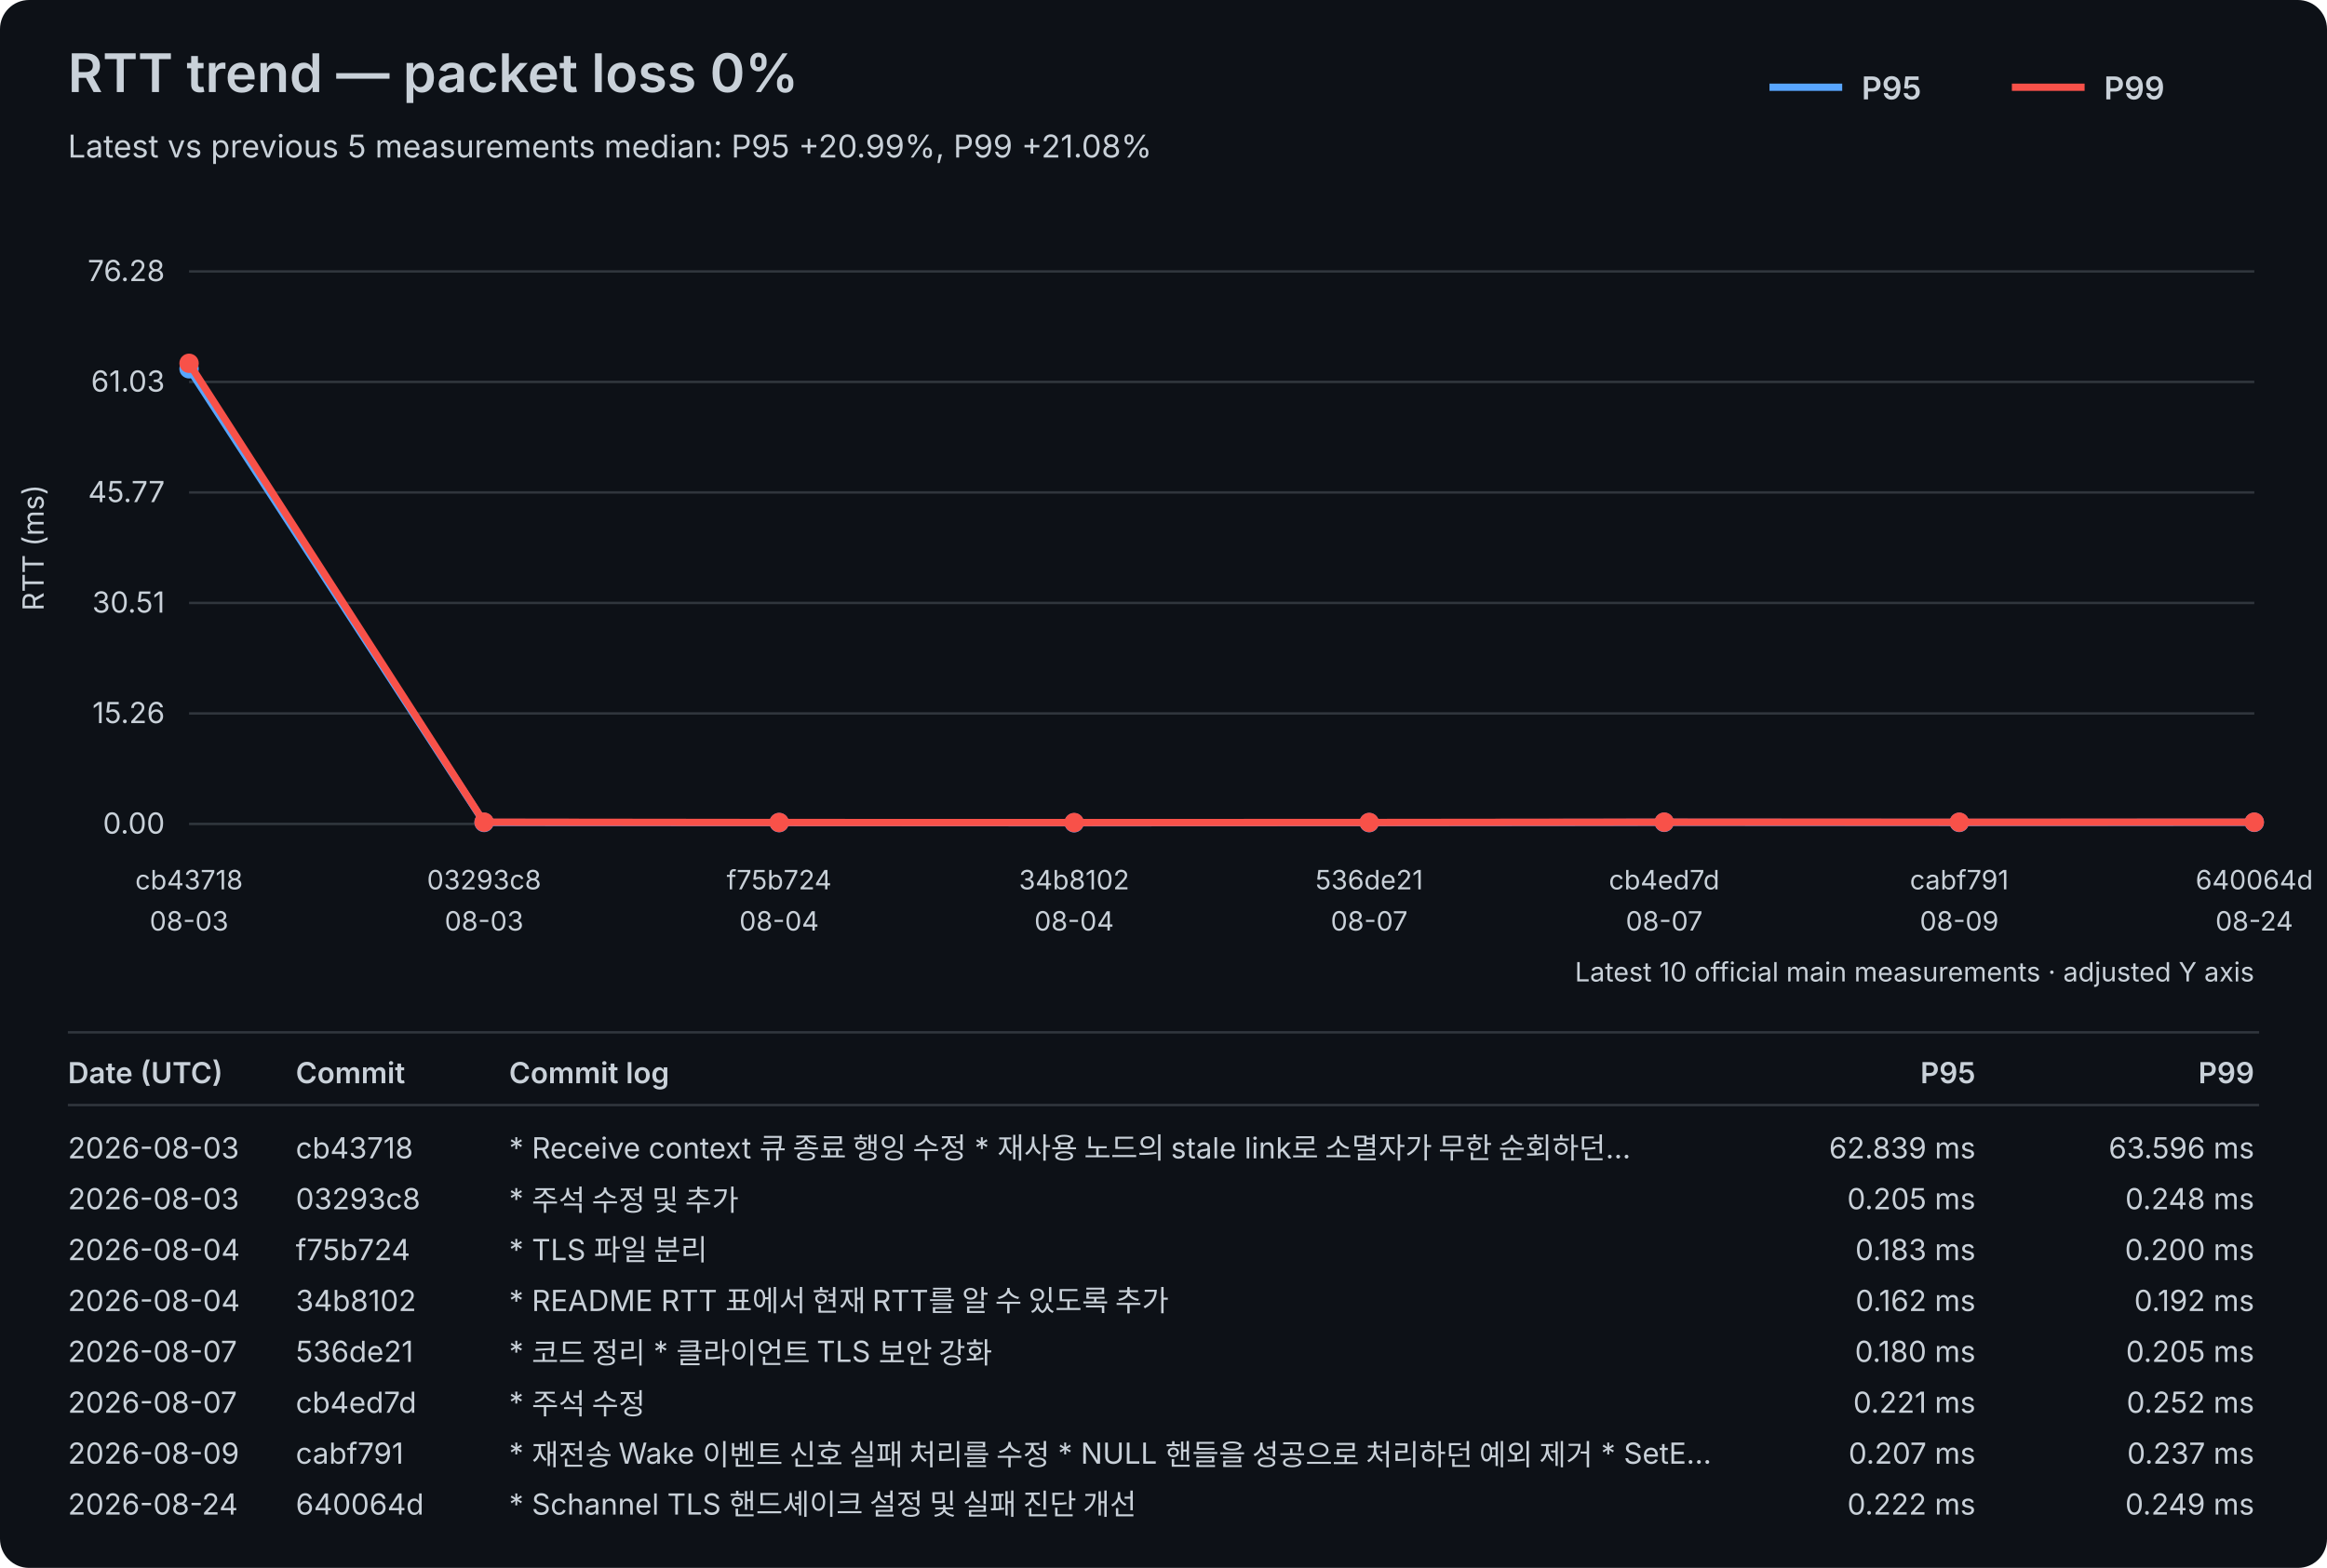
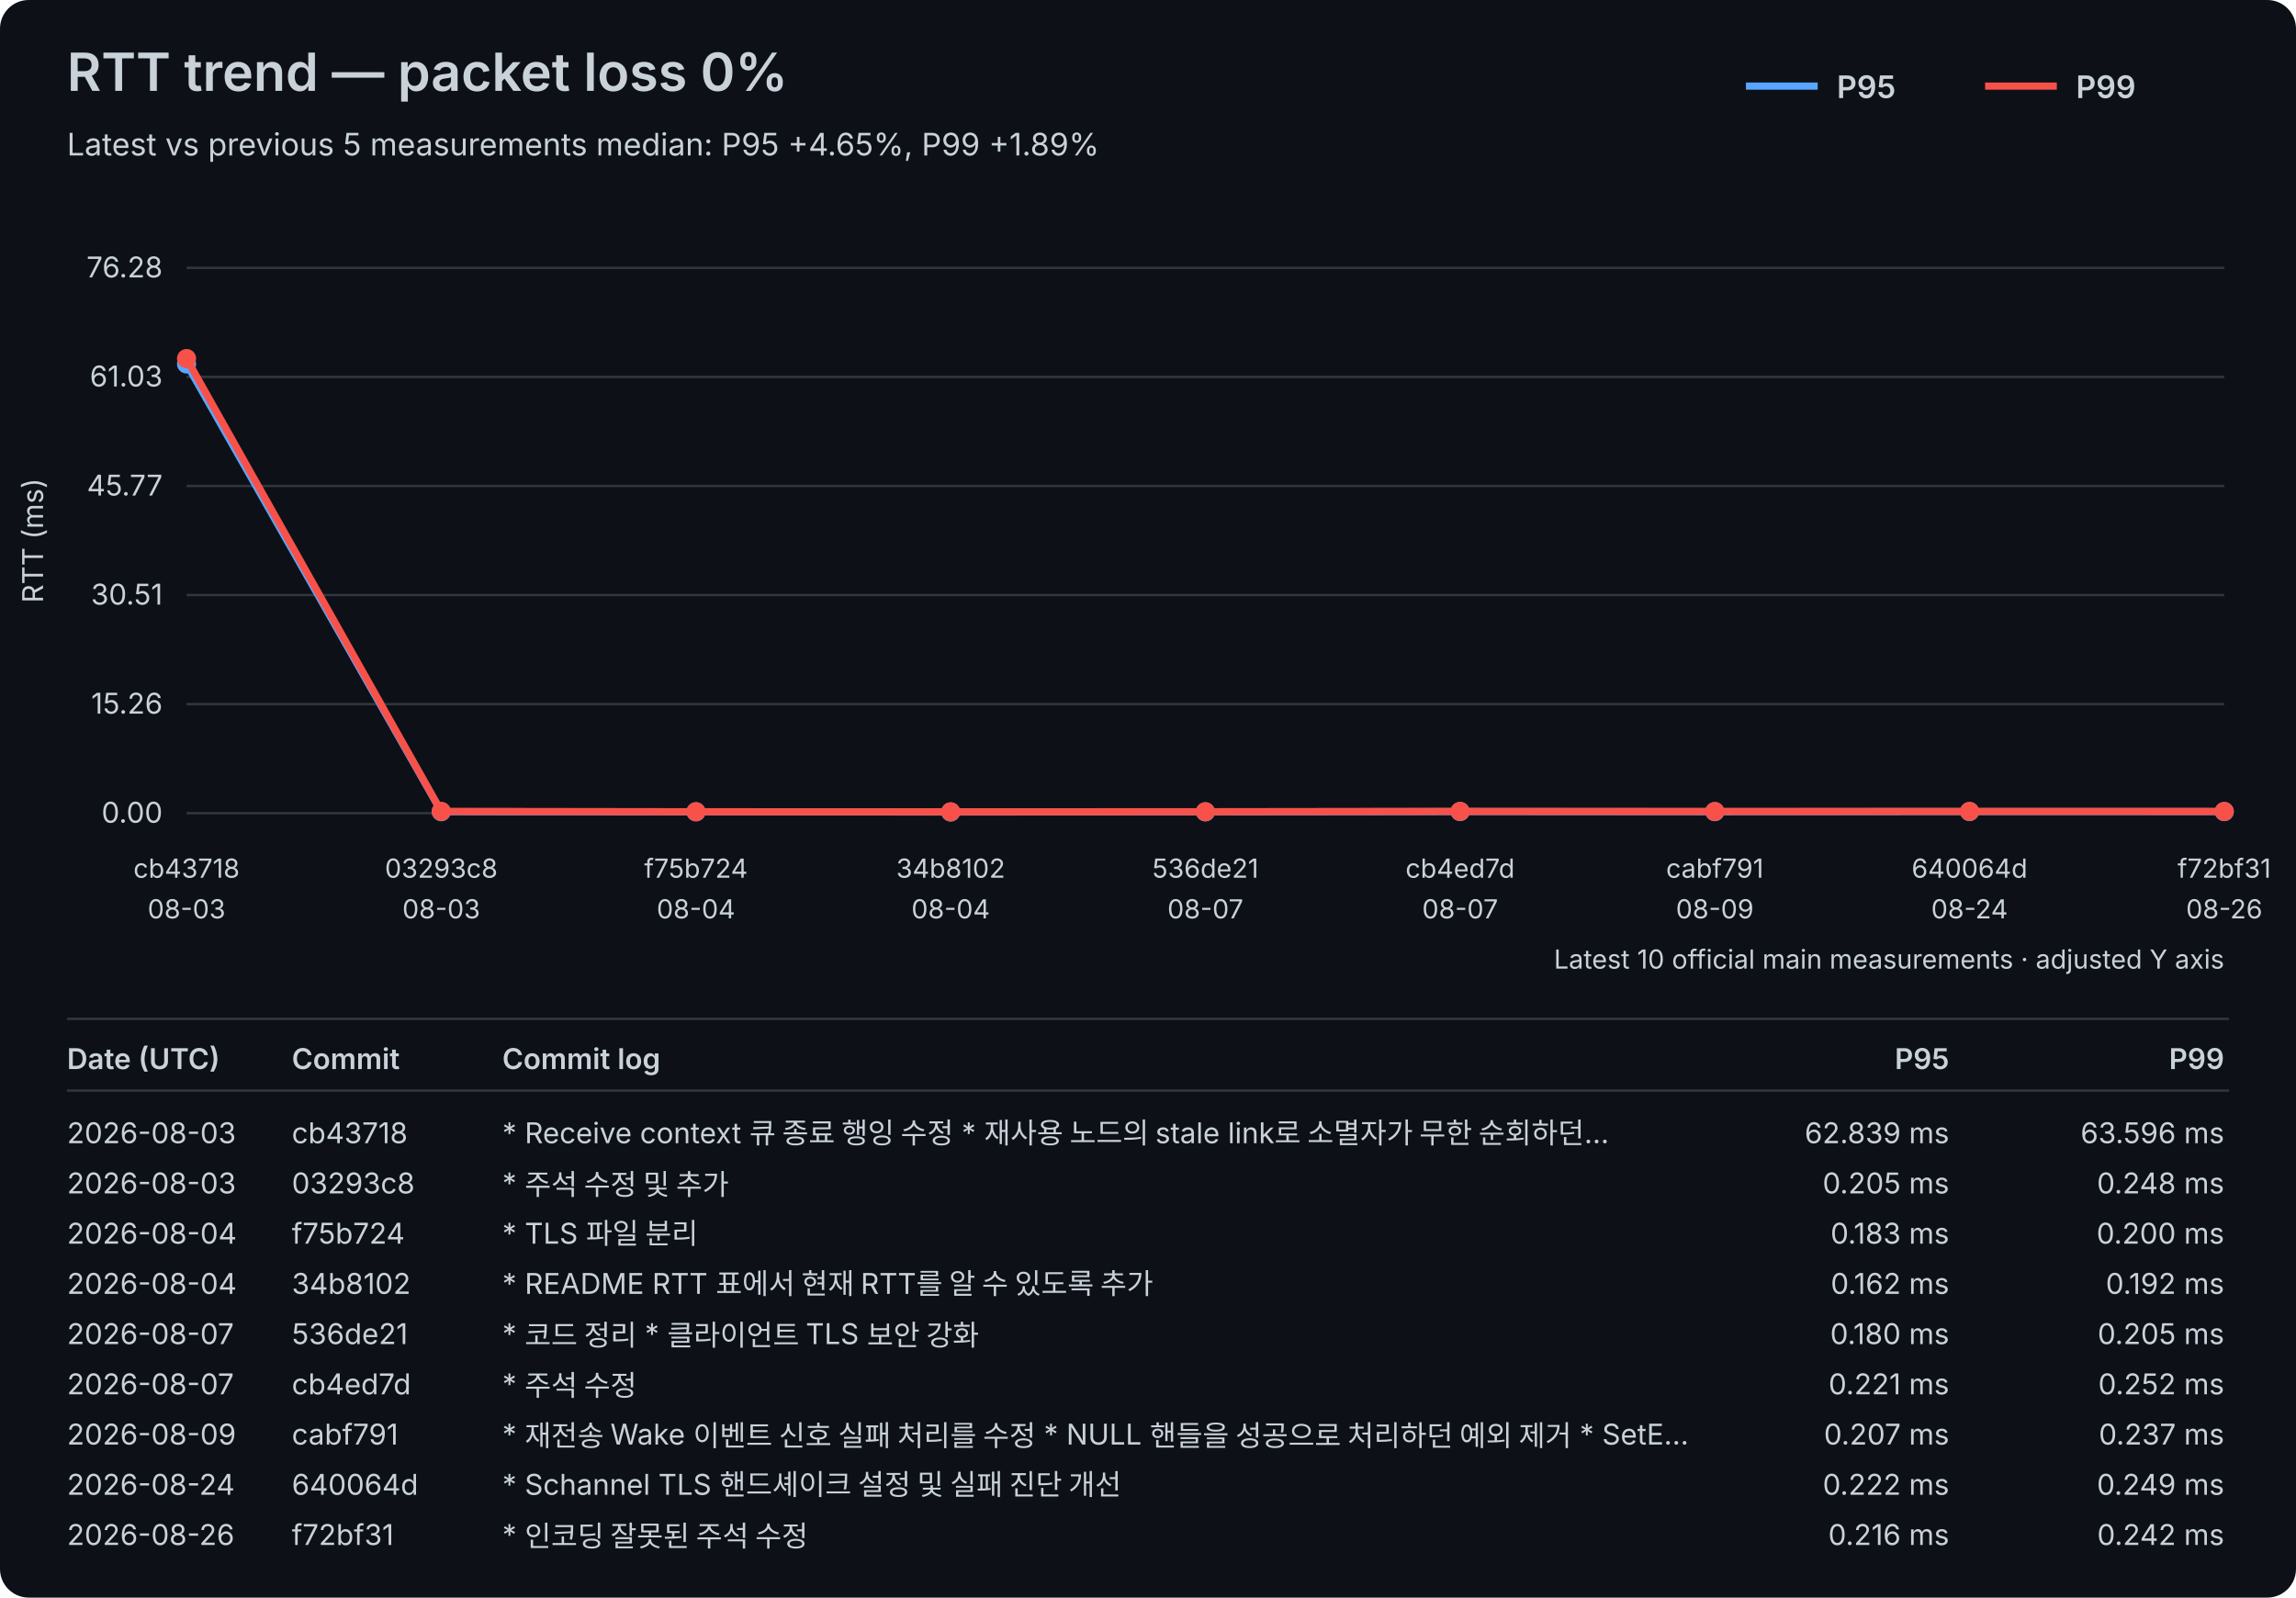
- <svg xmlns="http://www.w3.org/2000/svg" width="960" height="647" viewBox="0 0 960 647">
+ <svg xmlns="http://www.w3.org/2000/svg" width="960" height="668" viewBox="0 0 960 668">
  <rect width="100%" height="100%" fill="#0d1117" rx="12" />
  <style>text{font-family:-apple-system,BlinkMacSystemFont,"Segoe UI",sans-serif;fill:#c9d1d9}.axis{font-size:12px}.label{font-size:11px}.title{font-size:22px;font-weight:600}.subtitle{font-size:13px}.legend{font-size:13px;font-weight:600}.table-header{font-size:12px;font-weight:600}.table-row{font-size:12px}</style>
  <text x="28" y="38" class="title">RTT trend — packet loss 0%</text>
-   <text x="28" y="65" class="subtitle">Latest vs previous 5 measurements median: P95 +20.99%, P99 +21.08%</text>
+   <text x="28" y="65" class="subtitle">Latest vs previous 5 measurements median: P95 +4.65%, P99 +1.89%</text>
  <line x1="730" y1="36" x2="760" y2="36" stroke="#58a6ff" stroke-width="3" />
  <text x="768" y="41" class="legend">P95</text>
  <line x1="830" y1="36" x2="860" y2="36" stroke="#f85149" stroke-width="3" />
  <text x="868" y="41" class="legend">P99</text>
  <line x1="78" y1="340.00" x2="930" y2="340.00" stroke="#30363d" stroke-width="1" />
  <text x="68" y="344.00" text-anchor="end" class="axis">0.00</text>
  <line x1="78" y1="294.40" x2="930" y2="294.40" stroke="#30363d" stroke-width="1" />
  <text x="68" y="298.40" text-anchor="end" class="axis">15.26</text>
  <line x1="78" y1="248.80" x2="930" y2="248.80" stroke="#30363d" stroke-width="1" />
  <text x="68" y="252.80" text-anchor="end" class="axis">30.51</text>
  <line x1="78" y1="203.20" x2="930" y2="203.20" stroke="#30363d" stroke-width="1" />
  <text x="68" y="207.20" text-anchor="end" class="axis">45.77</text>
  <line x1="78" y1="157.60" x2="930" y2="157.60" stroke="#30363d" stroke-width="1" />
  <text x="68" y="161.60" text-anchor="end" class="axis">61.03</text>
  <line x1="78" y1="112.00" x2="930" y2="112.00" stroke="#30363d" stroke-width="1" />
  <text x="68" y="116.00" text-anchor="end" class="axis">76.28</text>
  <text x="18" y="226.00" transform="rotate(-90 18 226.00)" text-anchor="middle" class="axis">RTT (ms)</text>
  <text x="78.00" y="367" text-anchor="middle" class="label">cb43718</text>
  <text x="78.00" y="384" text-anchor="middle" class="label">08-03</text>
-   <text x="199.71" y="367" text-anchor="middle" class="label">03293c8</text>
-   <text x="199.71" y="384" text-anchor="middle" class="label">08-03</text>
-   <text x="321.43" y="367" text-anchor="middle" class="label">f75b724</text>
-   <text x="321.43" y="384" text-anchor="middle" class="label">08-04</text>
-   <text x="443.14" y="367" text-anchor="middle" class="label">34b8102</text>
-   <text x="443.14" y="384" text-anchor="middle" class="label">08-04</text>
-   <text x="564.86" y="367" text-anchor="middle" class="label">536de21</text>
-   <text x="564.86" y="384" text-anchor="middle" class="label">08-07</text>
-   <text x="686.57" y="367" text-anchor="middle" class="label">cb4ed7d</text>
-   <text x="686.57" y="384" text-anchor="middle" class="label">08-07</text>
-   <text x="808.29" y="367" text-anchor="middle" class="label">cabf791</text>
-   <text x="808.29" y="384" text-anchor="middle" class="label">08-09</text>
-   <text x="930.00" y="367" text-anchor="middle" class="label">640064d</text>
-   <text x="930.00" y="384" text-anchor="middle" class="label">08-24</text>
-   <polyline points="78.00,152.18 199.71,339.39 321.43,339.45 443.14,339.52 564.86,339.46 686.57,339.34 808.29,339.38 930.00,339.34" fill="none" stroke="#58a6ff" stroke-width="3" stroke-linejoin="round" stroke-linecap="round" />
+   <text x="184.50" y="367" text-anchor="middle" class="label">03293c8</text>
+   <text x="184.50" y="384" text-anchor="middle" class="label">08-03</text>
+   <text x="291.00" y="367" text-anchor="middle" class="label">f75b724</text>
+   <text x="291.00" y="384" text-anchor="middle" class="label">08-04</text>
+   <text x="397.50" y="367" text-anchor="middle" class="label">34b8102</text>
+   <text x="397.50" y="384" text-anchor="middle" class="label">08-04</text>
+   <text x="504.00" y="367" text-anchor="middle" class="label">536de21</text>
+   <text x="504.00" y="384" text-anchor="middle" class="label">08-07</text>
+   <text x="610.50" y="367" text-anchor="middle" class="label">cb4ed7d</text>
+   <text x="610.50" y="384" text-anchor="middle" class="label">08-07</text>
+   <text x="717.00" y="367" text-anchor="middle" class="label">cabf791</text>
+   <text x="717.00" y="384" text-anchor="middle" class="label">08-09</text>
+   <text x="823.50" y="367" text-anchor="middle" class="label">640064d</text>
+   <text x="823.50" y="384" text-anchor="middle" class="label">08-24</text>
+   <text x="930.00" y="367" text-anchor="middle" class="label">f72bf31</text>
+   <text x="930.00" y="384" text-anchor="middle" class="label">08-26</text>
+   <polyline points="78.00,152.18 184.50,339.39 291.00,339.45 397.50,339.52 504.00,339.46 610.50,339.34 717.00,339.38 823.50,339.34 930.00,339.35" fill="none" stroke="#58a6ff" stroke-width="3" stroke-linejoin="round" stroke-linecap="round" />
  <circle cx="78.00" cy="152.18" r="4" fill="#58a6ff" />
-   <circle cx="199.71" cy="339.39" r="4" fill="#58a6ff" />
-   <circle cx="321.43" cy="339.45" r="4" fill="#58a6ff" />
-   <circle cx="443.14" cy="339.52" r="4" fill="#58a6ff" />
-   <circle cx="564.86" cy="339.46" r="4" fill="#58a6ff" />
-   <circle cx="686.57" cy="339.34" r="4" fill="#58a6ff" />
-   <circle cx="808.29" cy="339.38" r="4" fill="#58a6ff" />
-   <circle cx="930.00" cy="339.34" r="4" fill="#58a6ff" />
-   <polyline points="78.00,149.92 199.71,339.26 321.43,339.40 443.14,339.43 564.86,339.39 686.57,339.25 808.29,339.29 930.00,339.26" fill="none" stroke="#f85149" stroke-width="3" stroke-linejoin="round" stroke-linecap="round" />
+   <circle cx="184.50" cy="339.39" r="4" fill="#58a6ff" />
+   <circle cx="291.00" cy="339.45" r="4" fill="#58a6ff" />
+   <circle cx="397.50" cy="339.52" r="4" fill="#58a6ff" />
+   <circle cx="504.00" cy="339.46" r="4" fill="#58a6ff" />
+   <circle cx="610.50" cy="339.34" r="4" fill="#58a6ff" />
+   <circle cx="717.00" cy="339.38" r="4" fill="#58a6ff" />
+   <circle cx="823.50" cy="339.34" r="4" fill="#58a6ff" />
+   <circle cx="930.00" cy="339.35" r="4" fill="#58a6ff" />
+   <polyline points="78.00,149.92 184.50,339.26 291.00,339.40 397.50,339.43 504.00,339.39 610.50,339.25 717.00,339.29 823.50,339.26 930.00,339.28" fill="none" stroke="#f85149" stroke-width="3" stroke-linejoin="round" stroke-linecap="round" />
  <circle cx="78.00" cy="149.92" r="4" fill="#f85149" />
-   <circle cx="199.71" cy="339.26" r="4" fill="#f85149" />
-   <circle cx="321.43" cy="339.40" r="4" fill="#f85149" />
-   <circle cx="443.14" cy="339.43" r="4" fill="#f85149" />
-   <circle cx="564.86" cy="339.39" r="4" fill="#f85149" />
-   <circle cx="686.57" cy="339.25" r="4" fill="#f85149" />
-   <circle cx="808.29" cy="339.29" r="4" fill="#f85149" />
-   <circle cx="930.00" cy="339.26" r="4" fill="#f85149" />
+   <circle cx="184.50" cy="339.26" r="4" fill="#f85149" />
+   <circle cx="291.00" cy="339.40" r="4" fill="#f85149" />
+   <circle cx="397.50" cy="339.43" r="4" fill="#f85149" />
+   <circle cx="504.00" cy="339.39" r="4" fill="#f85149" />
+   <circle cx="610.50" cy="339.25" r="4" fill="#f85149" />
+   <circle cx="717.00" cy="339.29" r="4" fill="#f85149" />
+   <circle cx="823.50" cy="339.26" r="4" fill="#f85149" />
+   <circle cx="930.00" cy="339.28" r="4" fill="#f85149" />
  <text x="930" y="405" text-anchor="end" class="label">Latest 10 official main measurements · adjusted Y axis</text>
  <line x1="28" y1="426" x2="932" y2="426" stroke="#30363d" stroke-width="1" />
  <text x="28" y="447" class="table-header">Date (UTC)</text>
  <text x="122" y="447" class="table-header">Commit</text>
  <text x="210" y="447" class="table-header">Commit log</text>
  <text x="815" y="447" text-anchor="end" class="table-header">P95</text>
  <text x="930" y="447" text-anchor="end" class="table-header">P99</text>
  <line x1="28" y1="456" x2="932" y2="456" stroke="#30363d" stroke-width="1" />
  <text x="28" y="478" class="table-row">2026-08-03</text>
  <text x="122" y="478" class="table-row">cb43718</text>
  <text x="210" y="478" class="table-row">* Receive context 큐 종료 행잉 수정   * 재사용 노드의 stale link로 소멸자가 무한 순회하던…</text>
  <text x="815" y="478" text-anchor="end" class="table-row">62.839 ms</text>
  <text x="930" y="478" text-anchor="end" class="table-row">63.596 ms</text>
  <text x="28" y="499" class="table-row">2026-08-03</text>
  <text x="122" y="499" class="table-row">03293c8</text>
  <text x="210" y="499" class="table-row">* 주석 수정 및 추가</text>
  <text x="815" y="499" text-anchor="end" class="table-row">0.205 ms</text>
  <text x="930" y="499" text-anchor="end" class="table-row">0.248 ms</text>
  <text x="28" y="520" class="table-row">2026-08-04</text>
  <text x="122" y="520" class="table-row">f75b724</text>
  <text x="210" y="520" class="table-row">* TLS 파일 분리</text>
  <text x="815" y="520" text-anchor="end" class="table-row">0.183 ms</text>
  <text x="930" y="520" text-anchor="end" class="table-row">0.200 ms</text>
  <text x="28" y="541" class="table-row">2026-08-04</text>
  <text x="122" y="541" class="table-row">34b8102</text>
  <text x="210" y="541" class="table-row">* README RTT 표에서 현재 RTT를 알 수 있도록 추가</text>
  <text x="815" y="541" text-anchor="end" class="table-row">0.162 ms</text>
  <text x="930" y="541" text-anchor="end" class="table-row">0.192 ms</text>
  <text x="28" y="562" class="table-row">2026-08-07</text>
  <text x="122" y="562" class="table-row">536de21</text>
  <text x="210" y="562" class="table-row">* 코드 정리 * 클라이언트 TLS 보안 강화</text>
  <text x="815" y="562" text-anchor="end" class="table-row">0.180 ms</text>
  <text x="930" y="562" text-anchor="end" class="table-row">0.205 ms</text>
  <text x="28" y="583" class="table-row">2026-08-07</text>
  <text x="122" y="583" class="table-row">cb4ed7d</text>
  <text x="210" y="583" class="table-row">* 주석 수정</text>
  <text x="815" y="583" text-anchor="end" class="table-row">0.221 ms</text>
  <text x="930" y="583" text-anchor="end" class="table-row">0.252 ms</text>
  <text x="28" y="604" class="table-row">2026-08-09</text>
  <text x="122" y="604" class="table-row">cabf791</text>
  <text x="210" y="604" class="table-row">* 재전송 Wake 이벤트 신호 실패 처리를 수정   * NULL 핸들을 성공으로 처리하던 예외 제거   * SetE…</text>
  <text x="815" y="604" text-anchor="end" class="table-row">0.207 ms</text>
  <text x="930" y="604" text-anchor="end" class="table-row">0.237 ms</text>
  <text x="28" y="625" class="table-row">2026-08-24</text>
  <text x="122" y="625" class="table-row">640064d</text>
  <text x="210" y="625" class="table-row">* Schannel TLS 핸드셰이크 설정 및 실패 진단 개선</text>
  <text x="815" y="625" text-anchor="end" class="table-row">0.222 ms</text>
  <text x="930" y="625" text-anchor="end" class="table-row">0.249 ms</text>
+   <text x="28" y="646" class="table-row">2026-08-26</text>
+   <text x="122" y="646" class="table-row">f72bf31</text>
+   <text x="210" y="646" class="table-row">* 인코딩 잘못된 주석 수정</text>
+   <text x="815" y="646" text-anchor="end" class="table-row">0.216 ms</text>
+   <text x="930" y="646" text-anchor="end" class="table-row">0.242 ms</text>
</svg>
